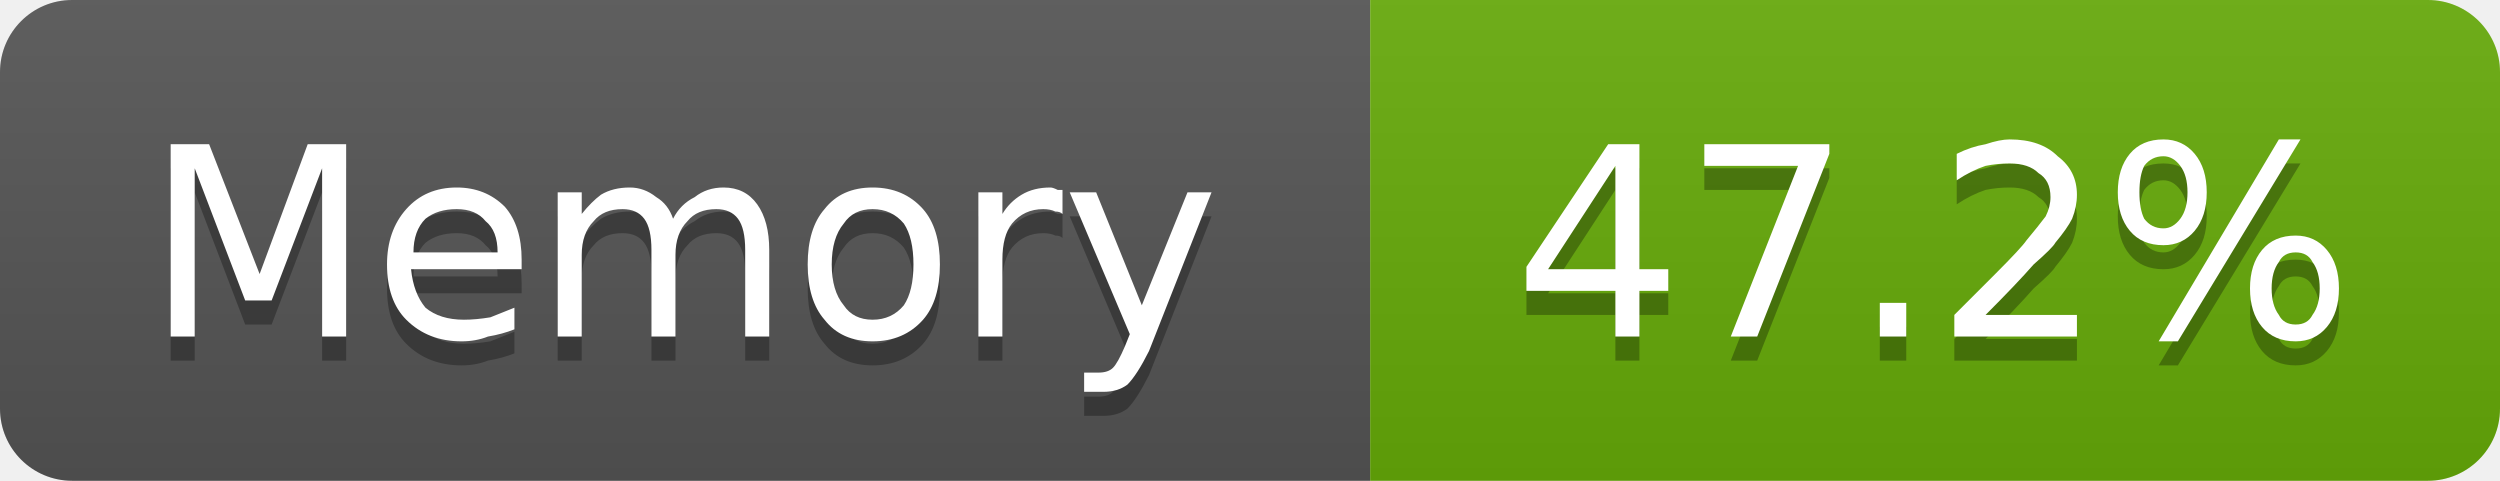
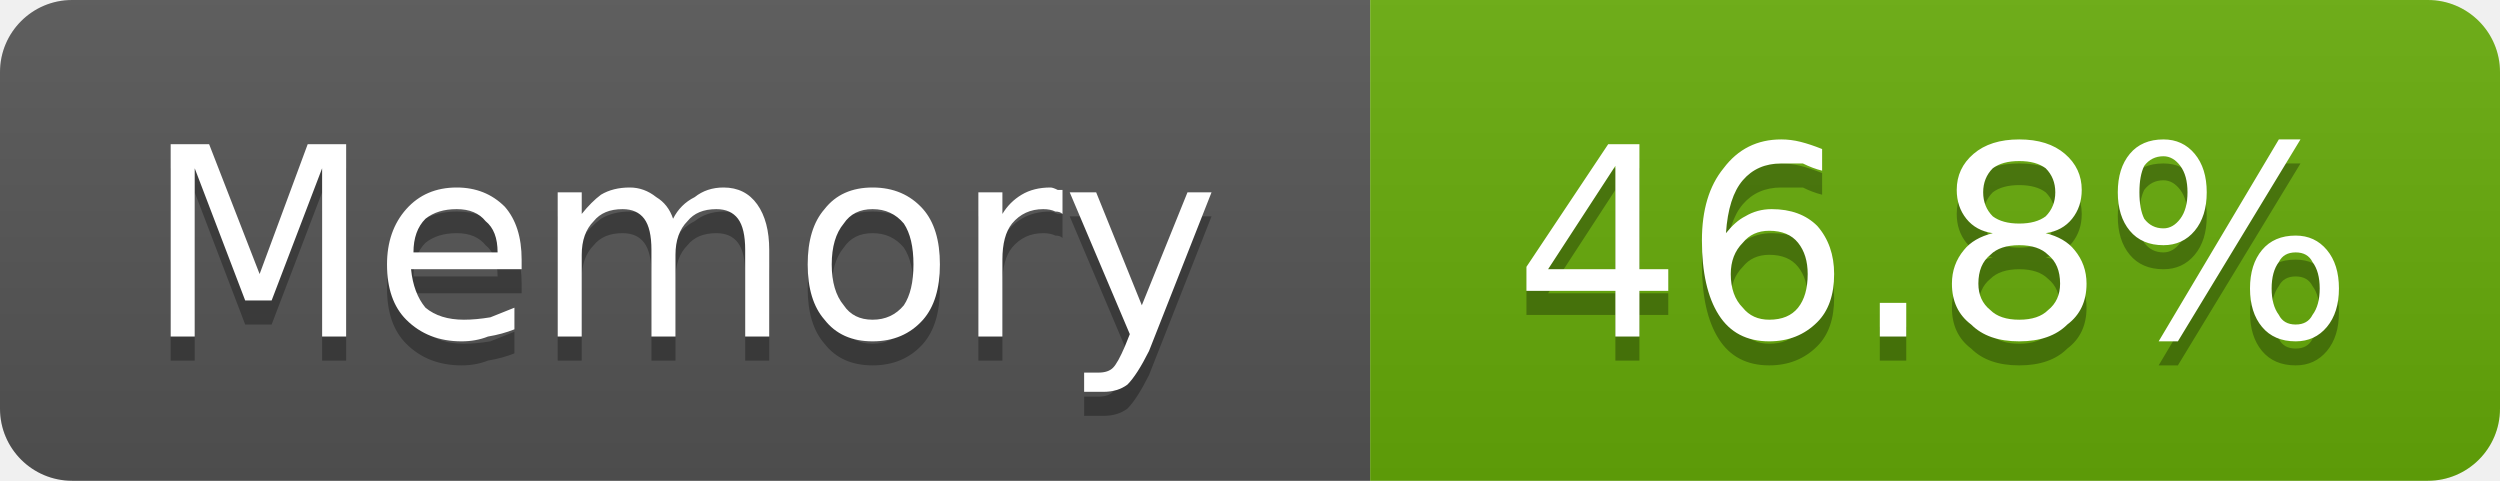
- <svg xmlns="http://www.w3.org/2000/svg" width="104" height="20" viewBox="0 0 104 20" role="img" aria-label="Memory: 47.2%">
+ <svg xmlns="http://www.w3.org/2000/svg" width="104" height="20" viewBox="0 0 104 20" role="img" aria-label="Memory: 46.8%">
  <linearGradient id="g-cluster_memory_usage" x2="0" y2="100%">
    <stop offset="0" stop-color="#bbb" stop-opacity=".1" />
    <stop offset="1" stop-opacity=".1" />
  </linearGradient>
  <clipPath id="r-cluster_memory_usage">
    <rect width="104" height="20" rx="3" fill="#fff" />
  </clipPath>
  <g clip-path="url(#r-cluster_memory_usage)">
    <rect width="57" height="20" fill="#555" />
    <rect x="57" width="47" height="20" fill="#67ac09" />
    <rect width="104" height="20" fill="url(#g-cluster_memory_usage)" />
    <path transform="translate(0 1)" fill="#010101" fill-opacity=".3" d="M7.1 6.0L8.7 6.0L10.8 11.4L12.8 6.0L14.4 6.0L14.4 14.0L13.4 14.0L13.4 7.0L11.3 12.5L10.2 12.5L8.1 7.0L8.1 14.0L7.1 14.0L7.1 6.0ZM21.7 10.8L21.7 11.2L17.1 11.2Q17.2 12.2 17.7 12.8Q18.3 13.3 19.3 13.3Q19.8 13.3 20.4 13.2Q20.9 13.0 21.4 12.8L21.4 13.7Q20.9 13.9 20.3 14.0Q19.8 14.2 19.2 14.2Q17.8 14.2 16.9 13.3Q16.1 12.5 16.1 11.0Q16.1 9.6 16.9 8.7Q17.7 7.8 19.0 7.8Q20.2 7.8 21.0 8.6Q21.7 9.4 21.7 10.8ZM20.7 10.5Q20.7 9.6 20.2 9.2Q19.8 8.7 19.0 8.7Q18.2 8.7 17.7 9.1Q17.2 9.6 17.2 10.5L20.7 10.5ZM28.0 9.1Q28.3 8.5 28.9 8.2Q29.4 7.8 30.1 7.8Q31.0 7.8 31.5 8.5Q32.0 9.2 32.0 10.4L32.0 14.0L31.0 14.0L31.0 10.4Q31.0 9.5 30.7 9.1Q30.4 8.7 29.8 8.7Q29.0 8.7 28.6 9.2Q28.1 9.7 28.1 10.6L28.1 14.0L27.1 14.0L27.1 10.4Q27.1 9.5 26.8 9.1Q26.5 8.7 25.9 8.7Q25.1 8.7 24.7 9.2Q24.2 9.7 24.2 10.6L24.2 14.0L23.2 14.0L23.2 8.0L24.2 8.0L24.2 8.9Q24.6 8.4 25.0 8.1Q25.5 7.8 26.2 7.8Q26.8 7.8 27.3 8.2Q27.8 8.5 28.0 9.1ZM36.3 8.7Q35.5 8.7 35.1 9.3Q34.6 9.9 34.6 11.0Q34.6 12.1 35.1 12.7Q35.5 13.3 36.3 13.3Q37.1 13.3 37.6 12.7Q38.0 12.1 38.0 11.0Q38.0 9.9 37.6 9.3Q37.1 8.7 36.3 8.7ZM36.3 7.8Q37.6 7.8 38.4 8.7Q39.1 9.5 39.1 11.0Q39.1 12.5 38.4 13.3Q37.6 14.2 36.3 14.2Q35.0 14.2 34.3 13.3Q33.6 12.5 33.6 11.0Q33.6 9.5 34.3 8.7Q35.0 7.8 36.3 7.8ZM44.2 8.9Q44.1 8.8 43.9 8.8Q43.7 8.7 43.4 8.7Q42.6 8.7 42.1 9.3Q41.7 9.8 41.7 10.8L41.7 14.0L40.7 14.0L40.7 8.0L41.7 8.0L41.7 8.9Q42.0 8.4 42.5 8.1Q43.0 7.8 43.7 7.8Q43.8 7.8 44.0 7.9Q44.1 7.9 44.2 7.9L44.2 8.9ZM47.8 14.6Q47.3 15.6 46.9 16.0Q46.5 16.3 45.9 16.3L45.1 16.3L45.1 15.5L45.7 15.5Q46.1 15.5 46.3 15.3Q46.5 15.1 46.8 14.4L47.0 13.9L44.5 8.0L45.6 8.0L47.5 12.7L49.4 8.0L50.4 8.0L47.8 14.6Z" />
    <path fill="#fff" d="M7.1 6.0L8.7 6.0L10.8 11.4L12.8 6.0L14.4 6.0L14.4 14.0L13.4 14.0L13.4 7.0L11.3 12.5L10.2 12.5L8.1 7.0L8.1 14.0L7.1 14.0L7.1 6.0ZM21.7 10.8L21.7 11.2L17.1 11.2Q17.2 12.2 17.7 12.8Q18.3 13.3 19.3 13.3Q19.8 13.3 20.4 13.2Q20.9 13.0 21.4 12.8L21.4 13.7Q20.9 13.9 20.3 14.0Q19.8 14.2 19.2 14.2Q17.8 14.2 16.9 13.3Q16.1 12.5 16.1 11.0Q16.1 9.6 16.9 8.7Q17.7 7.8 19.0 7.8Q20.2 7.8 21.0 8.6Q21.7 9.4 21.7 10.8ZM20.7 10.5Q20.7 9.6 20.2 9.2Q19.8 8.7 19.0 8.7Q18.2 8.7 17.7 9.1Q17.2 9.6 17.2 10.5L20.7 10.5ZM28.0 9.1Q28.3 8.5 28.9 8.2Q29.4 7.8 30.1 7.8Q31.0 7.8 31.5 8.5Q32.0 9.2 32.0 10.4L32.0 14.0L31.0 14.0L31.0 10.4Q31.0 9.5 30.7 9.1Q30.4 8.7 29.8 8.7Q29.0 8.7 28.6 9.2Q28.1 9.7 28.1 10.6L28.1 14.0L27.1 14.0L27.1 10.4Q27.1 9.5 26.8 9.1Q26.5 8.7 25.9 8.7Q25.1 8.7 24.7 9.2Q24.2 9.7 24.2 10.6L24.2 14.0L23.2 14.0L23.2 8.0L24.2 8.0L24.2 8.9Q24.6 8.4 25.0 8.1Q25.5 7.8 26.2 7.8Q26.8 7.8 27.3 8.2Q27.8 8.5 28.0 9.1ZM36.3 8.7Q35.5 8.7 35.1 9.3Q34.6 9.9 34.6 11.0Q34.6 12.1 35.1 12.7Q35.5 13.3 36.3 13.3Q37.1 13.3 37.6 12.7Q38.0 12.1 38.0 11.0Q38.0 9.9 37.6 9.3Q37.1 8.7 36.3 8.7ZM36.3 7.8Q37.6 7.8 38.4 8.7Q39.1 9.5 39.1 11.0Q39.1 12.5 38.4 13.3Q37.6 14.2 36.3 14.2Q35.0 14.2 34.3 13.3Q33.6 12.5 33.6 11.0Q33.6 9.5 34.3 8.7Q35.0 7.8 36.3 7.8ZM44.2 8.9Q44.1 8.8 43.9 8.8Q43.7 8.7 43.4 8.7Q42.6 8.7 42.1 9.3Q41.7 9.8 41.7 10.8L41.7 14.0L40.7 14.0L40.7 8.0L41.7 8.0L41.7 8.9Q42.0 8.4 42.5 8.1Q43.0 7.8 43.7 7.8Q43.8 7.8 44.0 7.9Q44.1 7.9 44.2 7.9L44.2 8.9ZM47.8 14.6Q47.3 15.6 46.9 16.0Q46.5 16.3 45.9 16.3L45.1 16.3L45.1 15.5L45.7 15.5Q46.1 15.5 46.3 15.3Q46.5 15.1 46.8 14.4L47.0 13.9L44.5 8.0L45.6 8.0L47.5 12.7L49.4 8.0L50.4 8.0L47.8 14.6Z" />
-     <path transform="translate(0 1)" fill="#010101" fill-opacity=".3" d="M67.2 6.9L64.4 11.2L67.2 11.2L67.2 6.9ZM66.9 6.0L68.2 6.0L68.2 11.2L69.4 11.2L69.4 12.1L68.2 12.1L68.2 14.0L67.2 14.0L67.2 12.1L63.5 12.1L63.5 11.1L66.9 6.0ZM70.9 6.0L76.1 6.0L76.1 6.4L73.1 14.0L72.0 14.0L74.8 6.9L70.9 6.9L70.9 6.0ZM78.2 12.6L79.3 12.6L79.3 14.0L78.2 14.0L78.2 12.6ZM82.6 13.1L86.4 13.1L86.4 14.0L81.3 14.0L81.3 13.1Q81.9 12.5 83.0 11.4Q84.1 10.3 84.3 10.0Q84.8 9.4 85.1 9.0Q85.3 8.6 85.3 8.2Q85.3 7.5 84.8 7.2Q84.4 6.8 83.6 6.8Q83.1 6.8 82.6 6.9Q82.0 7.1 81.4 7.5L81.4 6.4Q82.0 6.1 82.6 6.0Q83.2 5.8 83.6 5.8Q84.9 5.8 85.6 6.5Q86.4 7.1 86.4 8.1Q86.4 8.6 86.2 9.1Q86.0 9.5 85.5 10.1Q85.4 10.3 84.6 11.0Q83.9 11.8 82.6 13.1ZM95.5 10.5Q95.0 10.5 94.8 10.9Q94.5 11.3 94.5 12.0Q94.5 12.7 94.8 13.1Q95.0 13.5 95.5 13.5Q96.0 13.5 96.2 13.1Q96.5 12.7 96.5 12.0Q96.5 11.3 96.2 10.9Q96.0 10.5 95.5 10.5ZM95.5 9.8Q96.3 9.8 96.8 10.4Q97.3 11.0 97.3 12.0Q97.3 13.0 96.8 13.6Q96.3 14.2 95.5 14.2Q94.6 14.2 94.1 13.6Q93.6 13.0 93.6 12.0Q93.6 11.0 94.1 10.4Q94.6 9.8 95.5 9.8ZM90.0 6.5Q89.5 6.5 89.2 6.9Q89.0 7.3 89.0 8.0Q89.0 8.7 89.2 9.1Q89.5 9.5 90.0 9.5Q90.4 9.5 90.7 9.1Q91.0 8.7 91.0 8.0Q91.0 7.3 90.7 6.9Q90.4 6.5 90.0 6.5ZM94.8 5.8L95.7 5.8L90.6 14.2L89.8 14.2L94.8 5.8ZM90.0 5.8Q90.8 5.8 91.3 6.4Q91.8 7.0 91.8 8.0Q91.8 9.0 91.3 9.6Q90.8 10.2 90.0 10.2Q89.1 10.2 88.6 9.6Q88.1 9.0 88.1 8.0Q88.1 7.0 88.6 6.4Q89.1 5.8 90.0 5.8Z" />
-     <path fill="#fff" d="M67.2 6.9L64.4 11.2L67.2 11.2L67.2 6.9ZM66.9 6.0L68.2 6.0L68.2 11.2L69.4 11.2L69.4 12.1L68.2 12.1L68.2 14.0L67.2 14.0L67.2 12.1L63.5 12.1L63.5 11.1L66.9 6.0ZM70.9 6.0L76.1 6.0L76.1 6.4L73.1 14.0L72.0 14.0L74.8 6.9L70.9 6.9L70.9 6.0ZM78.2 12.6L79.3 12.6L79.3 14.0L78.2 14.0L78.2 12.6ZM82.6 13.1L86.4 13.1L86.4 14.0L81.3 14.0L81.3 13.1Q81.9 12.5 83.0 11.4Q84.1 10.3 84.3 10.0Q84.8 9.4 85.1 9.0Q85.3 8.6 85.3 8.2Q85.3 7.5 84.8 7.2Q84.4 6.8 83.6 6.8Q83.1 6.8 82.6 6.9Q82.0 7.1 81.4 7.5L81.4 6.4Q82.0 6.1 82.6 6.0Q83.2 5.8 83.6 5.8Q84.9 5.8 85.6 6.5Q86.4 7.1 86.4 8.1Q86.4 8.6 86.2 9.1Q86.0 9.5 85.5 10.1Q85.4 10.3 84.6 11.0Q83.9 11.8 82.6 13.1ZM95.5 10.5Q95.0 10.5 94.8 10.9Q94.5 11.3 94.5 12.0Q94.5 12.7 94.8 13.1Q95.0 13.5 95.5 13.5Q96.0 13.5 96.2 13.1Q96.5 12.7 96.5 12.0Q96.5 11.3 96.2 10.9Q96.0 10.5 95.5 10.5ZM95.5 9.8Q96.3 9.8 96.8 10.4Q97.3 11.0 97.3 12.0Q97.3 13.0 96.8 13.6Q96.3 14.2 95.5 14.2Q94.6 14.2 94.1 13.6Q93.6 13.0 93.6 12.0Q93.6 11.0 94.1 10.4Q94.6 9.8 95.5 9.8ZM90.0 6.5Q89.5 6.5 89.2 6.9Q89.0 7.3 89.0 8.0Q89.0 8.7 89.2 9.1Q89.5 9.5 90.0 9.5Q90.4 9.5 90.7 9.1Q91.0 8.7 91.0 8.0Q91.0 7.3 90.7 6.9Q90.4 6.5 90.0 6.5ZM94.8 5.8L95.7 5.8L90.6 14.2L89.8 14.2L94.8 5.8ZM90.0 5.8Q90.8 5.8 91.3 6.4Q91.8 7.0 91.8 8.0Q91.8 9.0 91.3 9.6Q90.8 10.2 90.0 10.2Q89.1 10.2 88.6 9.6Q88.1 9.0 88.1 8.0Q88.1 7.0 88.6 6.4Q89.1 5.8 90.0 5.8Z" />
+     <path transform="translate(0 1)" fill="#010101" fill-opacity=".3" d="M67.2 6.9L64.4 11.2L67.2 11.2L67.2 6.9ZM66.9 6.0L68.2 6.0L68.2 11.2L69.4 11.2L69.4 12.1L68.2 12.1L68.2 14.0L67.2 14.0L67.2 12.1L63.5 12.1L63.5 11.1L66.9 6.0ZM73.6 9.6Q72.9 9.6 72.5 10.1Q72.0 10.6 72.0 11.4Q72.0 12.3 72.5 12.8Q72.9 13.3 73.6 13.3Q74.4 13.3 74.8 12.8Q75.2 12.3 75.2 11.4Q75.2 10.6 74.8 10.1Q74.4 9.6 73.6 9.6ZM75.8 6.2L75.8 7.1Q75.4 7.0 75.0 6.8Q74.5 6.8 74.1 6.8Q73.1 6.8 72.5 7.5Q71.9 8.2 71.8 9.7Q72.2 9.2 72.6 9.0Q73.1 8.7 73.7 8.7Q74.9 8.7 75.6 9.4Q76.3 10.2 76.3 11.4Q76.3 12.7 75.6 13.4Q74.8 14.2 73.6 14.2Q72.2 14.2 71.5 13.1Q70.8 12.0 70.8 10.0Q70.8 8.1 71.7 7.0Q72.6 5.8 74.1 5.8Q74.5 5.8 74.9 5.9Q75.3 6.0 75.8 6.2ZM78.2 12.6L79.3 12.6L79.3 14.0L78.2 14.0L78.2 12.6ZM84.0 10.2Q83.2 10.2 82.8 10.6Q82.3 11.0 82.3 11.8Q82.3 12.5 82.8 12.9Q83.2 13.3 84.0 13.3Q84.8 13.3 85.2 12.9Q85.7 12.5 85.7 11.8Q85.7 11.0 85.2 10.6Q84.8 10.2 84.0 10.2ZM82.9 9.7Q82.2 9.6 81.8 9.1Q81.4 8.6 81.4 7.9Q81.4 7.0 82.1 6.4Q82.8 5.8 84.0 5.8Q85.2 5.8 85.9 6.4Q86.6 7.0 86.6 7.9Q86.6 8.6 86.2 9.1Q85.8 9.6 85.1 9.7Q85.9 9.9 86.3 10.4Q86.8 11.0 86.8 11.8Q86.8 12.9 86.0 13.5Q85.3 14.2 84.0 14.2Q82.7 14.2 82.0 13.5Q81.2 12.9 81.2 11.8Q81.2 11.0 81.7 10.4Q82.1 9.9 82.9 9.7ZM82.5 8.0Q82.5 8.6 82.9 9.0Q83.3 9.3 84.0 9.3Q84.7 9.3 85.1 9.0Q85.5 8.6 85.5 8.0Q85.5 7.4 85.1 7.0Q84.7 6.7 84.0 6.7Q83.3 6.7 82.9 7.0Q82.5 7.4 82.5 8.0ZM95.5 10.5Q95.0 10.5 94.8 10.9Q94.5 11.3 94.5 12.0Q94.5 12.7 94.8 13.1Q95.0 13.5 95.5 13.5Q96.0 13.5 96.2 13.1Q96.5 12.7 96.5 12.0Q96.5 11.3 96.2 10.9Q96.0 10.5 95.5 10.5ZM95.5 9.8Q96.3 9.8 96.8 10.4Q97.3 11.0 97.3 12.0Q97.3 13.0 96.8 13.6Q96.3 14.2 95.5 14.2Q94.6 14.2 94.1 13.6Q93.6 13.0 93.6 12.0Q93.6 11.0 94.1 10.4Q94.6 9.8 95.5 9.8ZM90.0 6.5Q89.5 6.5 89.2 6.9Q89.0 7.3 89.0 8.0Q89.0 8.7 89.2 9.1Q89.5 9.5 90.0 9.5Q90.4 9.5 90.7 9.1Q91.0 8.7 91.0 8.0Q91.0 7.3 90.7 6.9Q90.4 6.5 90.0 6.5ZM94.8 5.8L95.7 5.8L90.6 14.2L89.8 14.2L94.8 5.8ZM90.0 5.8Q90.8 5.8 91.3 6.4Q91.8 7.0 91.8 8.0Q91.8 9.0 91.3 9.6Q90.8 10.2 90.0 10.2Q89.1 10.2 88.6 9.6Q88.1 9.0 88.1 8.0Q88.1 7.0 88.6 6.4Q89.1 5.8 90.0 5.8Z" />
+     <path fill="#fff" d="M67.2 6.9L64.4 11.2L67.2 11.2L67.2 6.9ZM66.9 6.0L68.2 6.0L68.2 11.2L69.4 11.2L69.4 12.1L68.2 12.1L68.2 14.0L67.2 14.0L67.2 12.1L63.5 12.1L63.5 11.1L66.9 6.0ZM73.6 9.6Q72.9 9.6 72.5 10.1Q72.0 10.6 72.0 11.4Q72.0 12.3 72.5 12.8Q72.9 13.3 73.6 13.3Q74.4 13.3 74.8 12.8Q75.2 12.3 75.2 11.4Q75.2 10.6 74.8 10.1Q74.4 9.6 73.6 9.6ZM75.8 6.2L75.8 7.1Q75.4 7.0 75.0 6.8Q74.5 6.8 74.1 6.8Q73.1 6.8 72.5 7.5Q71.9 8.2 71.8 9.7Q72.2 9.2 72.6 9.0Q73.1 8.7 73.7 8.7Q74.9 8.7 75.6 9.4Q76.3 10.2 76.3 11.4Q76.3 12.7 75.6 13.4Q74.8 14.2 73.6 14.2Q72.2 14.2 71.5 13.1Q70.8 12.0 70.8 10.0Q70.8 8.1 71.7 7.0Q72.6 5.8 74.1 5.8Q74.5 5.8 74.9 5.9Q75.3 6.0 75.8 6.2ZM78.2 12.6L79.3 12.6L79.3 14.0L78.2 14.0L78.2 12.6ZM84.0 10.2Q83.2 10.2 82.8 10.6Q82.3 11.0 82.3 11.8Q82.3 12.5 82.8 12.9Q83.2 13.3 84.0 13.3Q84.8 13.3 85.2 12.9Q85.7 12.5 85.7 11.8Q85.7 11.0 85.2 10.6Q84.8 10.2 84.0 10.2ZM82.9 9.7Q82.2 9.6 81.8 9.1Q81.4 8.6 81.4 7.9Q81.4 7.0 82.1 6.4Q82.8 5.8 84.0 5.8Q85.2 5.8 85.9 6.4Q86.6 7.0 86.6 7.9Q86.6 8.6 86.2 9.1Q85.8 9.6 85.1 9.7Q85.9 9.9 86.3 10.4Q86.8 11.0 86.8 11.8Q86.8 12.9 86.0 13.5Q85.3 14.2 84.0 14.2Q82.7 14.2 82.0 13.5Q81.2 12.9 81.2 11.8Q81.2 11.0 81.7 10.4Q82.1 9.9 82.9 9.7ZM82.5 8.0Q82.5 8.6 82.9 9.0Q83.3 9.3 84.0 9.3Q84.7 9.3 85.1 9.0Q85.5 8.6 85.5 8.0Q85.5 7.4 85.1 7.0Q84.7 6.7 84.0 6.7Q83.3 6.7 82.9 7.0Q82.5 7.4 82.5 8.0ZM95.5 10.5Q95.0 10.5 94.8 10.9Q94.5 11.3 94.5 12.0Q94.5 12.7 94.8 13.1Q95.0 13.5 95.5 13.5Q96.0 13.5 96.2 13.1Q96.5 12.7 96.5 12.0Q96.5 11.3 96.2 10.9Q96.0 10.5 95.5 10.5ZM95.5 9.8Q96.3 9.8 96.8 10.4Q97.3 11.0 97.3 12.0Q97.3 13.0 96.8 13.6Q96.3 14.2 95.5 14.2Q94.6 14.2 94.1 13.6Q93.6 13.0 93.6 12.0Q93.6 11.0 94.1 10.4Q94.6 9.8 95.5 9.8ZM90.0 6.5Q89.5 6.5 89.2 6.9Q89.0 7.3 89.0 8.0Q89.0 8.7 89.2 9.1Q89.5 9.5 90.0 9.5Q90.4 9.5 90.7 9.1Q91.0 8.7 91.0 8.0Q91.0 7.3 90.7 6.9Q90.4 6.5 90.0 6.5ZM94.8 5.8L95.7 5.8L90.6 14.2L89.8 14.2L94.8 5.8ZM90.0 5.8Q90.8 5.8 91.3 6.4Q91.8 7.0 91.8 8.0Q91.8 9.0 91.3 9.6Q90.8 10.2 90.0 10.2Q89.1 10.2 88.6 9.6Q88.1 9.0 88.1 8.0Q88.1 7.0 88.6 6.4Q89.1 5.8 90.0 5.8Z" />
  </g>
</svg>
